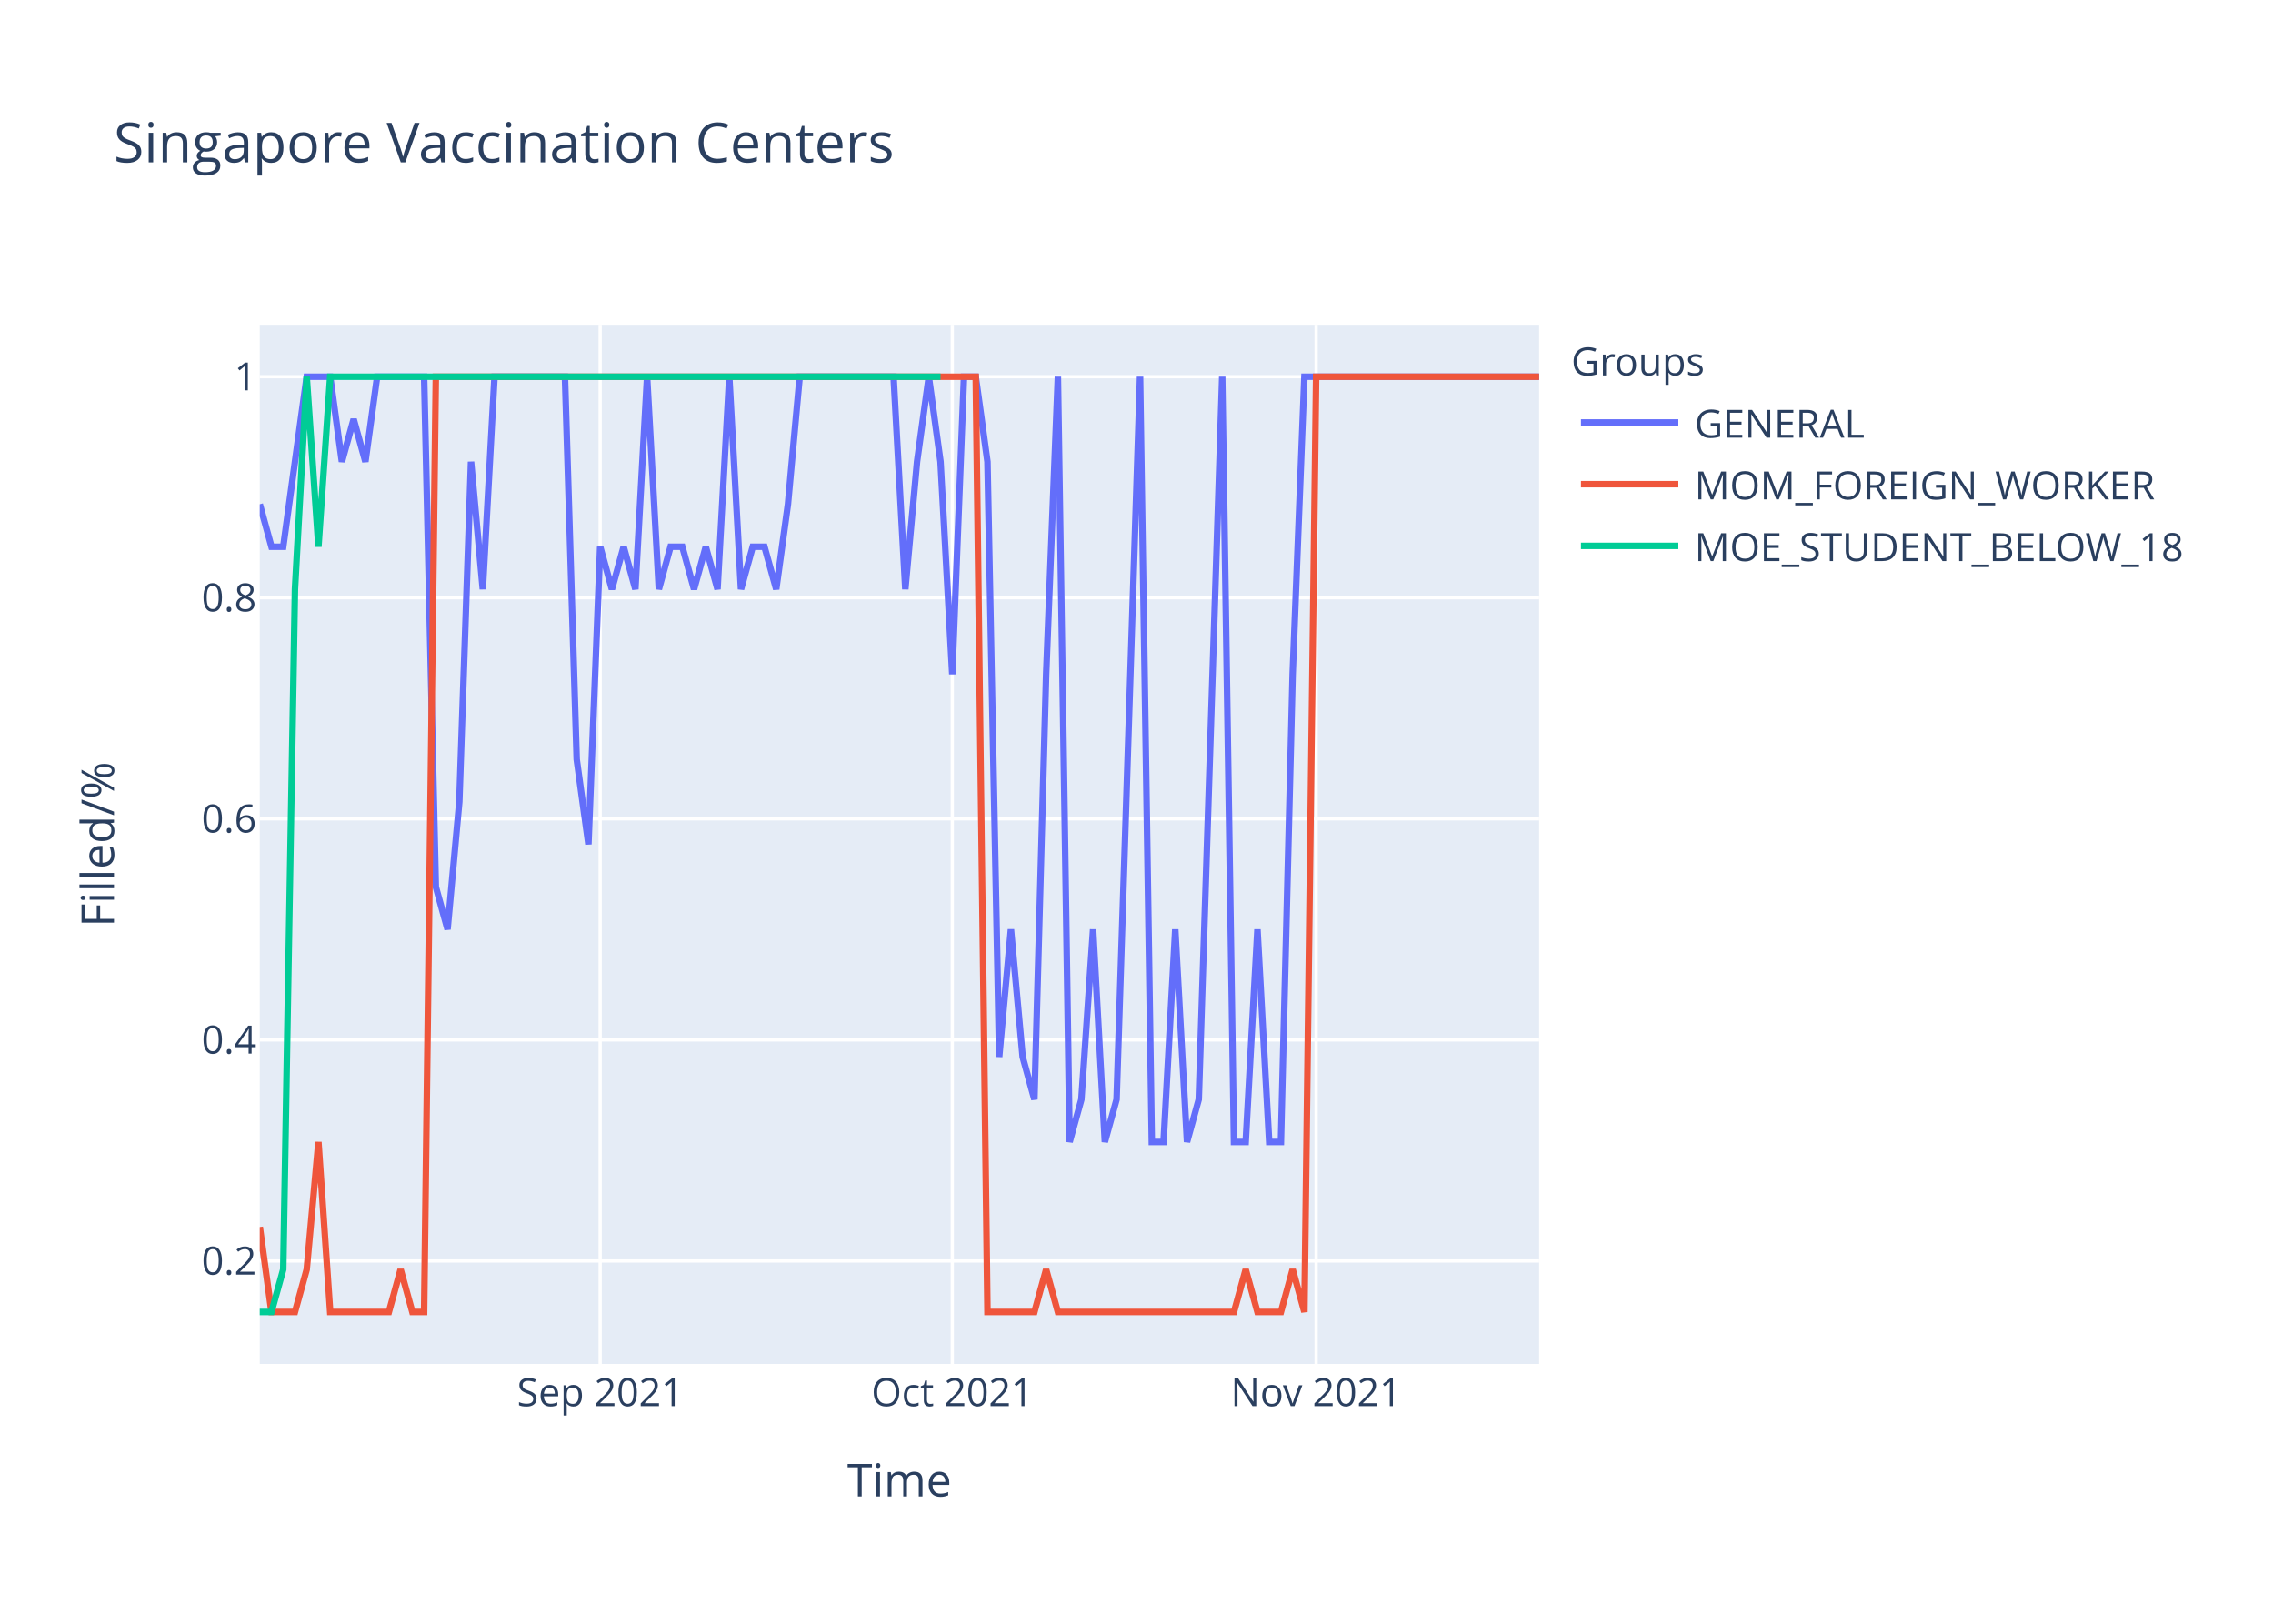
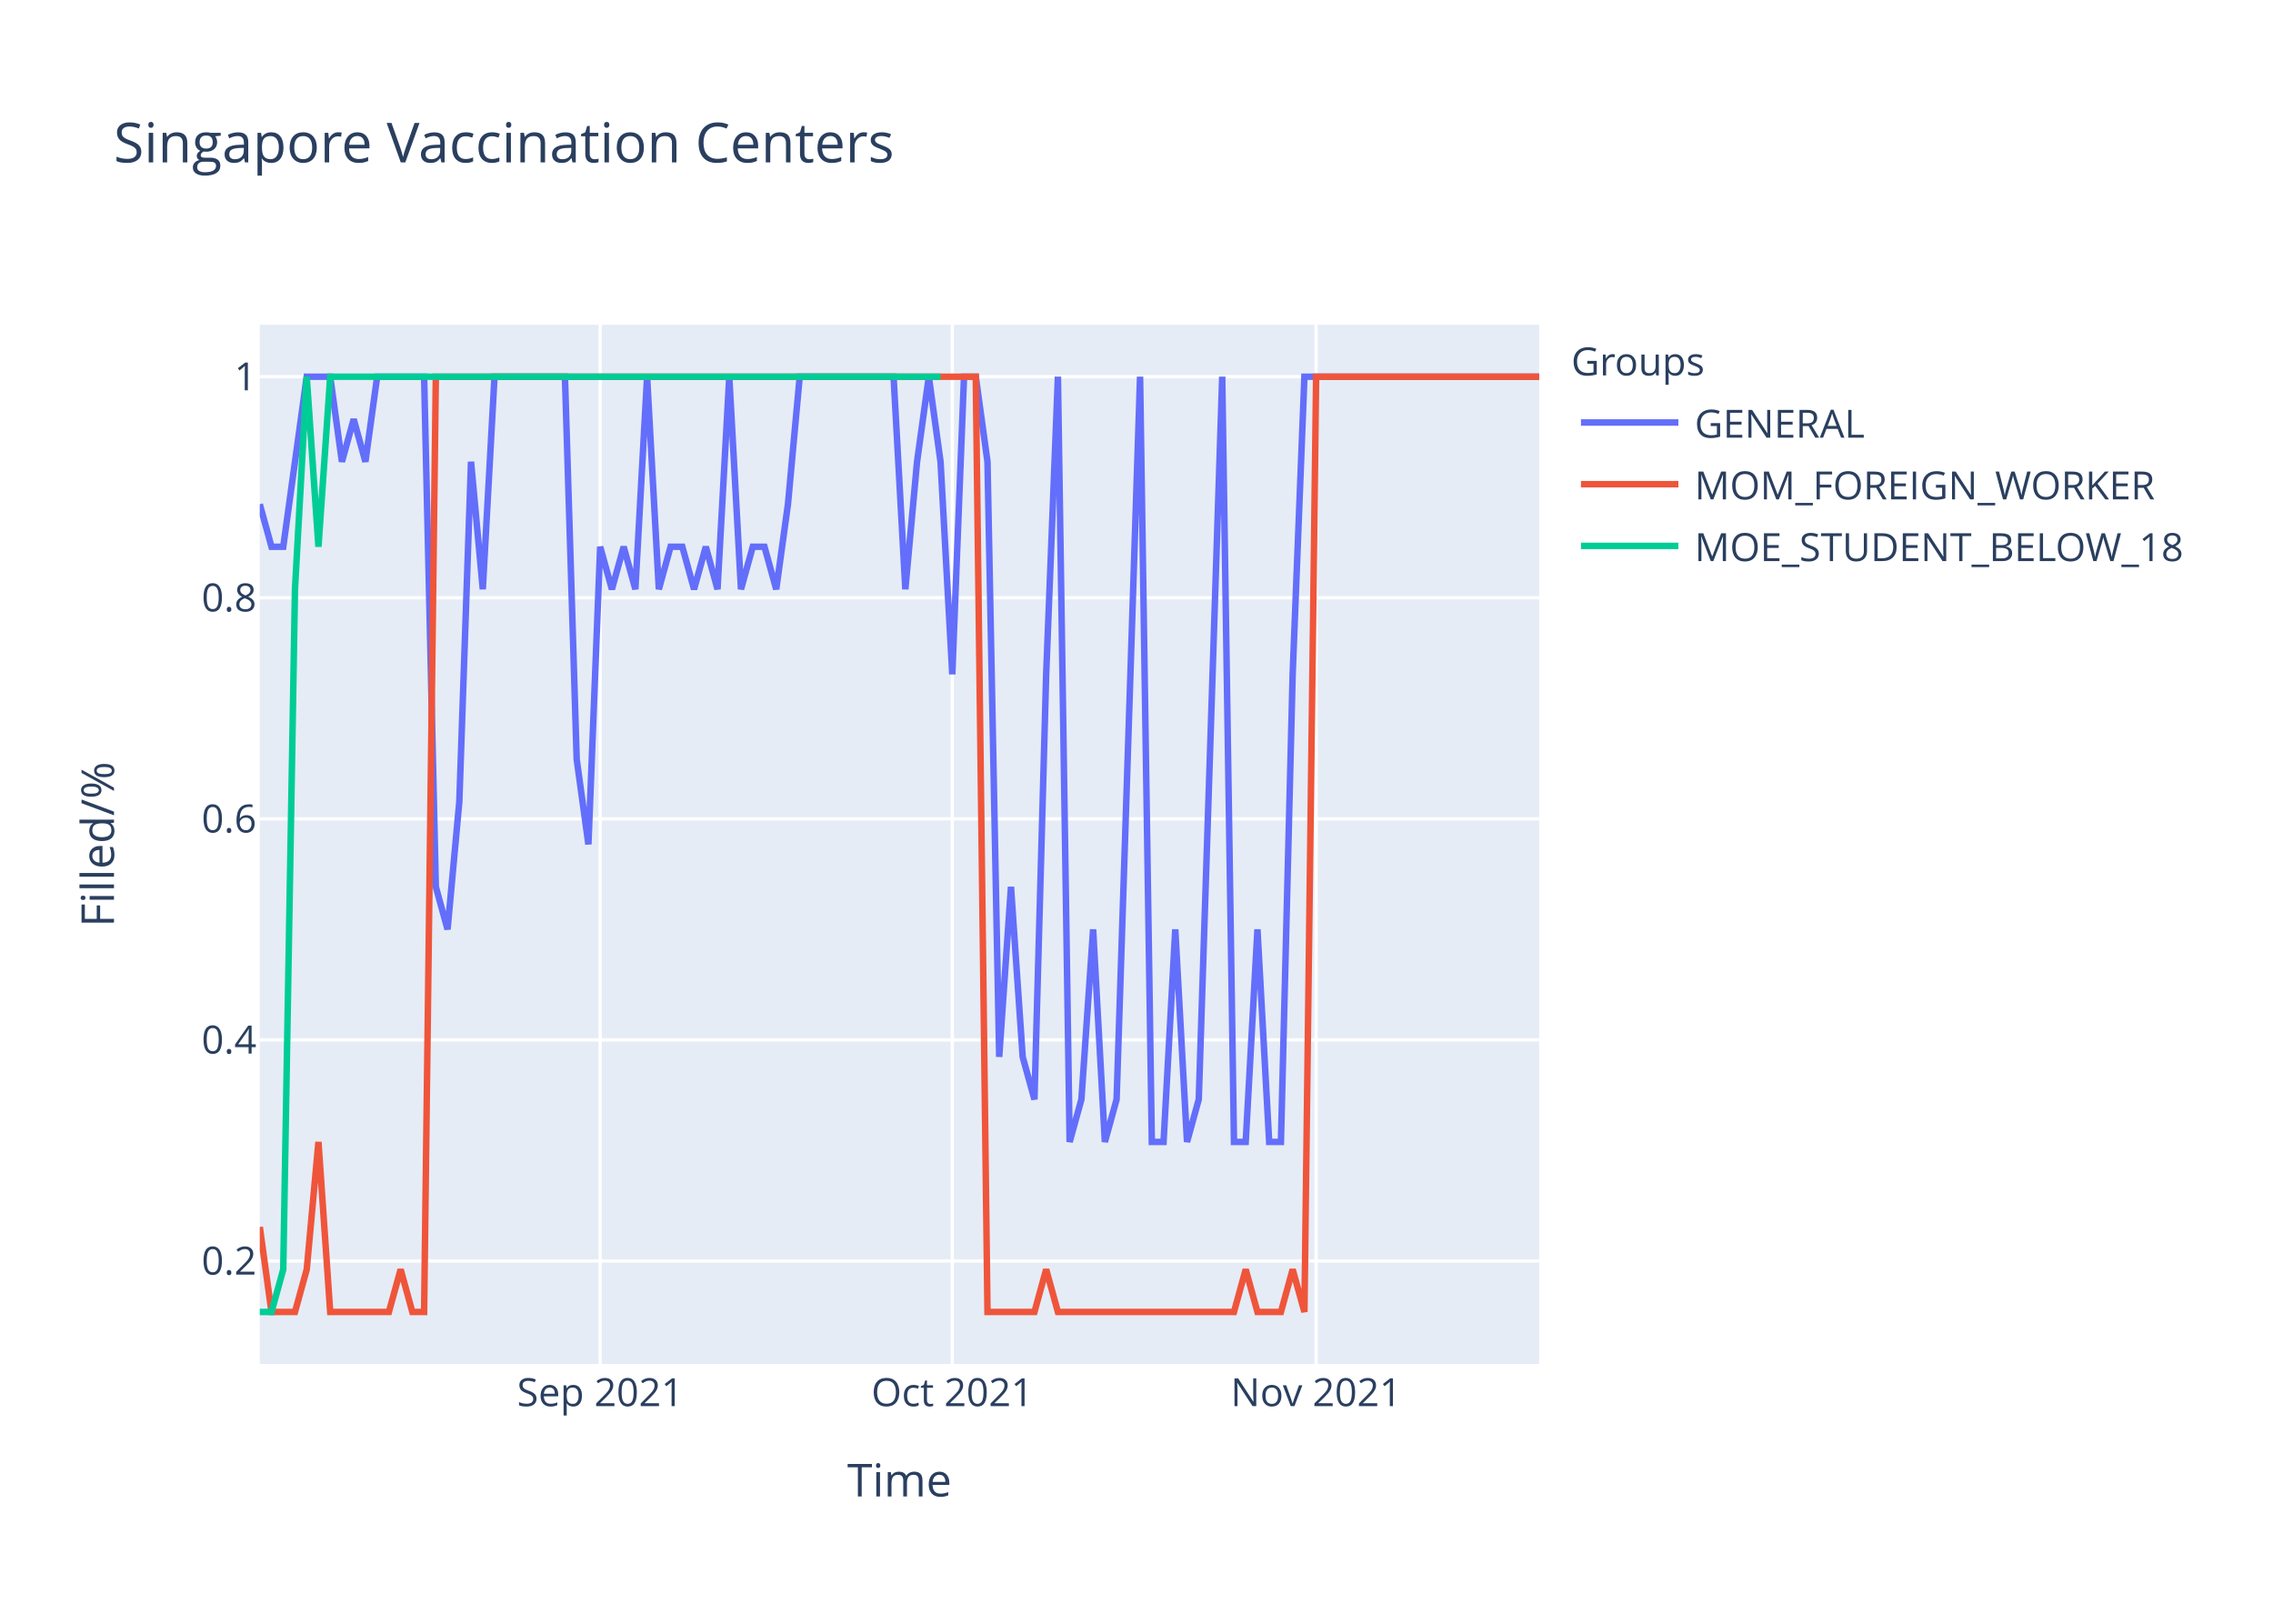
<svg xmlns="http://www.w3.org/2000/svg" class="main-svg" width="700" height="500" style="" viewBox="0 0 700 500">
  <rect x="0" y="0" width="700" height="500" style="fill: rgb(255, 255, 255); fill-opacity: 1;" />
-   <defs id="defs-0120b9">
+   <defs id="defs-432051">
    <g class="clips">
-       <clipPath id="clip0120b9xyplot" class="plotclip">
+       <clipPath id="clip432051xyplot" class="plotclip">
        <rect width="394" height="320" />
      </clipPath>
-       <clipPath class="axesclip" id="clip0120b9x">
+       <clipPath class="axesclip" id="clip432051x">
        <rect x="80" y="0" width="394" height="500" />
      </clipPath>
-       <clipPath class="axesclip" id="clip0120b9y">
+       <clipPath class="axesclip" id="clip432051y">
        <rect x="0" y="100" width="700" height="320" />
      </clipPath>
-       <clipPath class="axesclip" id="clip0120b9xy">
+       <clipPath class="axesclip" id="clip432051xy">
        <rect x="80" y="100" width="394" height="320" />
      </clipPath>
    </g>
    <g class="gradients" />
  </defs>
  <g class="bglayer">
    <rect class="bg" x="80" y="100" width="394" height="320" style="fill: rgb(229, 236, 246); fill-opacity: 1; stroke-width: 0;" />
  </g>
  <g class="layer-below">
    <g class="imagelayer" />
    <g class="shapelayer" />
  </g>
  <g class="cartesianlayer">
    <g class="subplot xy">
      <g class="layer-subplot">
        <g class="shapelayer" />
        <g class="imagelayer" />
      </g>
      <g class="gridlayer">
        <g class="x">
          <path class="xgrid crisp" transform="translate(184.83,0)" d="M0,100v320" style="stroke: rgb(255, 255, 255); stroke-opacity: 1; stroke-width: 1px;" />
          <path class="xgrid crisp" transform="translate(293.27,0)" d="M0,100v320" style="stroke: rgb(255, 255, 255); stroke-opacity: 1; stroke-width: 1px;" />
          <path class="xgrid crisp" transform="translate(405.32,0)" d="M0,100v320" style="stroke: rgb(255, 255, 255); stroke-opacity: 1; stroke-width: 1px;" />
        </g>
        <g class="y">
          <path class="ygrid crisp" transform="translate(0,388.29)" d="M80,0h394" style="stroke: rgb(255, 255, 255); stroke-opacity: 1; stroke-width: 1px;" />
          <path class="ygrid crisp" transform="translate(0,320.22)" d="M80,0h394" style="stroke: rgb(255, 255, 255); stroke-opacity: 1; stroke-width: 1px;" />
          <path class="ygrid crisp" transform="translate(0,252.15)" d="M80,0h394" style="stroke: rgb(255, 255, 255); stroke-opacity: 1; stroke-width: 1px;" />
          <path class="ygrid crisp" transform="translate(0,184.07)" d="M80,0h394" style="stroke: rgb(255, 255, 255); stroke-opacity: 1; stroke-width: 1px;" />
          <path class="ygrid crisp" transform="translate(0,116)" d="M80,0h394" style="stroke: rgb(255, 255, 255); stroke-opacity: 1; stroke-width: 1px;" />
        </g>
      </g>
      <g class="zerolinelayer" />
      <path class="xlines-below" />
      <path class="ylines-below" />
      <g class="overlines-below" />
      <g class="xaxislayer-below" />
      <g class="yaxislayer-below" />
      <g class="overaxes-below" />
-       <g class="plot" transform="translate(80,100)" clip-path="url('#clip0120b9xyplot')">
+       <g class="plot" transform="translate(80,100)" clip-path="url('#clip432051xyplot')">
        <g class="scatterlayer mlayer">
-           <g class="trace scatter trace32e976" style="stroke-miterlimit: 2; opacity: 1;">
+           <g class="trace scatter trace2ed4e9" style="stroke-miterlimit: 2; opacity: 1;">
            <g class="fills" />
            <g class="errorbars" />
            <g class="lines">
-               <path class="js-line" d="M0,55.27L3.61,68.36L7.23,68.36L14.46,16L18.07,16L21.69,16L25.3,42.18L28.92,29.09L32.53,42.18L36.15,16L39.76,16L50.61,16L54.22,173.09L57.83,186.18L61.45,146.91L65.06,42.18L68.68,81.45L72.29,16L75.91,16L93.98,16L97.6,133.82L101.21,160L104.83,68.36L108.44,81.45L112.06,68.36L115.67,81.45L119.28,16L122.9,81.45L126.51,68.36L130.13,68.36L133.74,81.45L137.36,68.36L140.97,81.45L144.59,16L148.2,81.45L151.82,68.36L155.43,68.36L159.05,81.45L162.66,55.27L166.28,16L169.89,16L195.19,16L198.81,81.45L202.42,42.18L206.04,16L209.65,42.18L213.27,107.64L216.88,16L220.5,16L224.11,42.18L227.72,225.45L231.34,186.18L234.95,225.45L238.57,238.55L242.18,107.64L245.8,16L249.41,251.64L253.03,238.55L256.64,186.18L260.26,251.64L263.87,238.55L271.1,16L274.72,251.64L278.33,251.64L281.94,186.18L285.56,251.64L289.17,238.55L296.4,16L300.02,251.64L303.63,251.64L307.25,186.18L310.86,251.64L314.48,251.64L318.09,107.64L321.71,16L394,16" style="vector-effect: non-scaling-stroke; fill: none; stroke: rgb(99, 110, 250); stroke-opacity: 1; stroke-width: 2px; opacity: 1;" />
+               <path class="js-line" d="M0,55.27L3.61,68.36L7.23,68.36L14.46,16L18.07,16L21.69,16L25.3,42.18L28.92,29.09L32.53,42.18L36.15,16L39.76,16L50.61,16L54.22,173.09L57.83,186.18L61.45,146.91L65.06,42.18L68.68,81.45L72.29,16L75.91,16L93.98,16L97.6,133.82L101.21,160L104.83,68.36L108.44,81.45L112.06,68.36L115.67,81.45L119.28,16L122.9,81.45L126.51,68.36L130.13,68.36L133.74,81.45L137.36,68.36L140.97,81.45L144.59,16L148.2,81.45L151.82,68.36L155.43,68.36L159.05,81.45L162.66,55.27L166.28,16L169.89,16L195.19,16L198.81,81.45L202.42,42.18L206.04,16L209.65,42.18L213.27,107.64L216.88,16L220.5,16L224.11,42.18L227.72,225.45L231.34,173.09L234.95,225.45L238.57,238.55L242.18,107.64L245.8,16L249.41,251.64L253.03,238.55L256.64,186.18L260.26,251.64L263.87,238.55L271.1,16L274.72,251.64L278.33,251.64L281.94,186.18L285.56,251.64L289.17,238.55L296.4,16L300.02,251.64L303.63,251.64L307.25,186.18L310.86,251.64L314.48,251.64L318.09,107.64L321.71,16L394,16" style="vector-effect: non-scaling-stroke; fill: none; stroke: rgb(99, 110, 250); stroke-opacity: 1; stroke-width: 2px; opacity: 1;" />
            </g>
            <g class="points" />
            <g class="text" />
          </g>
-           <g class="trace scatter trace249c99" style="stroke-miterlimit: 2; opacity: 1;">
+           <g class="trace scatter trace49e797" style="stroke-miterlimit: 2; opacity: 1;">
            <g class="fills" />
            <g class="errorbars" />
            <g class="lines">
              <path class="js-line" d="M0,277.82L3.61,304L7.23,304L10.84,304L14.46,290.91L18.07,251.64L21.69,304L39.76,304L43.38,290.91L46.99,304L50.61,304L54.22,16L57.83,16L220.5,16L224.11,304L238.57,304L242.18,290.91L245.8,304L249.41,304L300.02,304L303.63,290.91L307.25,304L310.86,304L314.48,304L318.09,290.91L321.71,304L325.32,16L394,16" style="vector-effect: non-scaling-stroke; fill: none; stroke: rgb(239, 85, 59); stroke-opacity: 1; stroke-width: 2px; opacity: 1;" />
            </g>
            <g class="points" />
            <g class="text" />
          </g>
-           <g class="trace scatter trace9f94e5" style="stroke-miterlimit: 2; opacity: 1;">
+           <g class="trace scatter trace6259d1" style="stroke-miterlimit: 2; opacity: 1;">
            <g class="fills" />
            <g class="errorbars" />
            <g class="lines">
              <path class="js-line" d="M0,304L3.61,304L7.23,290.91L10.84,81.45L14.46,16L18.07,68.36L21.69,16L209.65,16" style="vector-effect: non-scaling-stroke; fill: none; stroke: rgb(0, 204, 150); stroke-opacity: 1; stroke-width: 2px; opacity: 1;" />
            </g>
            <g class="points" />
            <g class="text" />
          </g>
        </g>
      </g>
      <g class="overplot" />
      <path class="xlines-above crisp" d="M0,0" style="fill: none;" />
      <path class="ylines-above crisp" d="M0,0" style="fill: none;" />
      <g class="overlines-above" />
      <g class="xaxislayer-above">
        <g class="xtick">
          <text text-anchor="middle" x="0" y="433" transform="translate(184.83,0)" style="font-family: 'Open Sans', verdana, arial, sans-serif; font-size: 12px; fill: rgb(42, 63, 95); fill-opacity: 1; white-space: pre;">Sep 2021</text>
        </g>
        <g class="xtick">
          <text text-anchor="middle" x="0" y="433" transform="translate(293.27,0)" style="font-family: 'Open Sans', verdana, arial, sans-serif; font-size: 12px; fill: rgb(42, 63, 95); fill-opacity: 1; white-space: pre;">Oct 2021</text>
        </g>
        <g class="xtick">
          <text text-anchor="middle" x="0" y="433" transform="translate(405.32,0)" style="font-family: 'Open Sans', verdana, arial, sans-serif; font-size: 12px; fill: rgb(42, 63, 95); fill-opacity: 1; white-space: pre;">Nov 2021</text>
        </g>
      </g>
      <g class="yaxislayer-above">
        <g class="ytick">
          <text text-anchor="end" x="79" y="4.2" transform="translate(0,388.29)" style="font-family: 'Open Sans', verdana, arial, sans-serif; font-size: 12px; fill: rgb(42, 63, 95); fill-opacity: 1; white-space: pre;">0.2</text>
        </g>
        <g class="ytick">
          <text text-anchor="end" x="79" y="4.2" transform="translate(0,320.22)" style="font-family: 'Open Sans', verdana, arial, sans-serif; font-size: 12px; fill: rgb(42, 63, 95); fill-opacity: 1; white-space: pre;">0.4</text>
        </g>
        <g class="ytick">
          <text text-anchor="end" x="79" y="4.2" transform="translate(0,252.15)" style="font-family: 'Open Sans', verdana, arial, sans-serif; font-size: 12px; fill: rgb(42, 63, 95); fill-opacity: 1; white-space: pre;">0.6</text>
        </g>
        <g class="ytick">
          <text text-anchor="end" x="79" y="4.2" transform="translate(0,184.07)" style="font-family: 'Open Sans', verdana, arial, sans-serif; font-size: 12px; fill: rgb(42, 63, 95); fill-opacity: 1; white-space: pre;">0.8</text>
        </g>
        <g class="ytick">
          <text text-anchor="end" x="79" y="4.2" transform="translate(0,116)" style="font-family: 'Open Sans', verdana, arial, sans-serif; font-size: 12px; fill: rgb(42, 63, 95); fill-opacity: 1; white-space: pre;">1</text>
        </g>
      </g>
      <g class="overaxes-above" />
    </g>
  </g>
  <g class="polarlayer" />
  <g class="ternarylayer" />
  <g class="geolayer" />
  <g class="funnelarealayer" />
  <g class="pielayer" />
  <g class="treemaplayer" />
  <g class="sunburstlayer" />
  <g class="glimages" />
-   <defs id="topdefs-0120b9">
+   <defs id="topdefs-432051">
    <g class="clips" />
-     <clipPath id="legend0120b9">
+     <clipPath id="legend432051">
      <rect width="206" height="83" x="0" y="0" />
    </clipPath>
  </defs>
  <g class="layer-above">
    <g class="imagelayer" />
    <g class="shapelayer" />
  </g>
  <g class="infolayer">
    <g class="legend" pointer-events="all" transform="translate(481.88,100)">
      <rect class="bg" shape-rendering="crispEdges" width="206" height="83" x="0" y="0" style="stroke: rgb(68, 68, 68); stroke-opacity: 1; fill: rgb(255, 255, 255); fill-opacity: 1; stroke-width: 0px;" />
-       <g class="scrollbox" transform="" clip-path="url('#legend0120b9')">
+       <g class="scrollbox" transform="" clip-path="url('#legend432051')">
        <text class="legendtitletext" text-anchor="start" x="2" y="15.6" style="font-family: 'Open Sans', verdana, arial, sans-serif; font-size: 12px; fill: rgb(42, 63, 95); fill-opacity: 1; white-space: pre;">Groups</text>
        <g class="groups" transform="">
          <g class="traces" transform="translate(0,30.1)" style="opacity: 1;">
            <text class="legendtext" text-anchor="start" x="40" y="4.68" style="font-family: 'Open Sans', verdana, arial, sans-serif; font-size: 12px; fill: rgb(42, 63, 95); fill-opacity: 1; white-space: pre;">GENERAL</text>
            <g class="layers" style="opacity: 1;">
              <g class="legendfill" />
              <g class="legendlines">
                <path class="js-line" d="M5,0h30" style="fill: none; stroke: rgb(99, 110, 250); stroke-opacity: 1; stroke-width: 2px;" />
              </g>
              <g class="legendsymbols">
                <g class="legendpoints" />
              </g>
            </g>
            <rect class="legendtoggle" x="0" y="-9.5" width="200.906" height="19" style="fill: rgb(0, 0, 0); fill-opacity: 0;" />
          </g>
        </g>
        <g class="groups" transform="">
          <g class="traces" transform="translate(0,49.1)" style="opacity: 1;">
            <text class="legendtext" text-anchor="start" x="40" y="4.68" style="font-family: 'Open Sans', verdana, arial, sans-serif; font-size: 12px; fill: rgb(42, 63, 95); fill-opacity: 1; white-space: pre;">MOM_FOREIGN_WORKER</text>
            <g class="layers" style="opacity: 1;">
              <g class="legendfill" />
              <g class="legendlines">
                <path class="js-line" d="M5,0h30" style="fill: none; stroke: rgb(239, 85, 59); stroke-opacity: 1; stroke-width: 2px;" />
              </g>
              <g class="legendsymbols">
                <g class="legendpoints" />
              </g>
            </g>
            <rect class="legendtoggle" x="0" y="-9.5" width="200.906" height="19" style="fill: rgb(0, 0, 0); fill-opacity: 0;" />
          </g>
        </g>
        <g class="groups" transform="">
          <g class="traces" transform="translate(0,68.1)" style="opacity: 1;">
            <text class="legendtext" text-anchor="start" x="40" y="4.68" style="font-family: 'Open Sans', verdana, arial, sans-serif; font-size: 12px; fill: rgb(42, 63, 95); fill-opacity: 1; white-space: pre;">MOE_STUDENT_BELOW_18</text>
            <g class="layers" style="opacity: 1;">
              <g class="legendfill" />
              <g class="legendlines">
                <path class="js-line" d="M5,0h30" style="fill: none; stroke: rgb(0, 204, 150); stroke-opacity: 1; stroke-width: 2px;" />
              </g>
              <g class="legendsymbols">
                <g class="legendpoints" />
              </g>
            </g>
            <rect class="legendtoggle" x="0" y="-9.5" width="200.906" height="19" style="fill: rgb(0, 0, 0); fill-opacity: 0;" />
          </g>
        </g>
      </g>
      <rect class="scrollbar" rx="20" ry="3" width="0" height="0" x="0" y="0" style="fill: rgb(128, 139, 164); fill-opacity: 1;" />
    </g>
    <g class="g-gtitle">
      <text class="gtitle" x="35" y="50" text-anchor="start" dy="0em" style="font-family: 'Open Sans', verdana, arial, sans-serif; font-size: 17px; fill: rgb(42, 63, 95); opacity: 1; font-weight: normal; white-space: pre;">Singapore Vaccination Centers</text>
    </g>
    <g class="g-xtitle">
      <text class="xtitle" x="277" y="460.8" text-anchor="middle" style="font-family: 'Open Sans', verdana, arial, sans-serif; font-size: 14px; fill: rgb(42, 63, 95); opacity: 1; font-weight: normal; white-space: pre;">Time</text>
    </g>
    <g class="g-ytitle">
      <text class="ytitle" transform="rotate(-90,35.10625,260)" x="35.106" y="260" text-anchor="middle" style="font-family: 'Open Sans', verdana, arial, sans-serif; font-size: 14px; fill: rgb(42, 63, 95); opacity: 1; font-weight: normal; white-space: pre;">Filled/%</text>
    </g>
  </g>
</svg>
